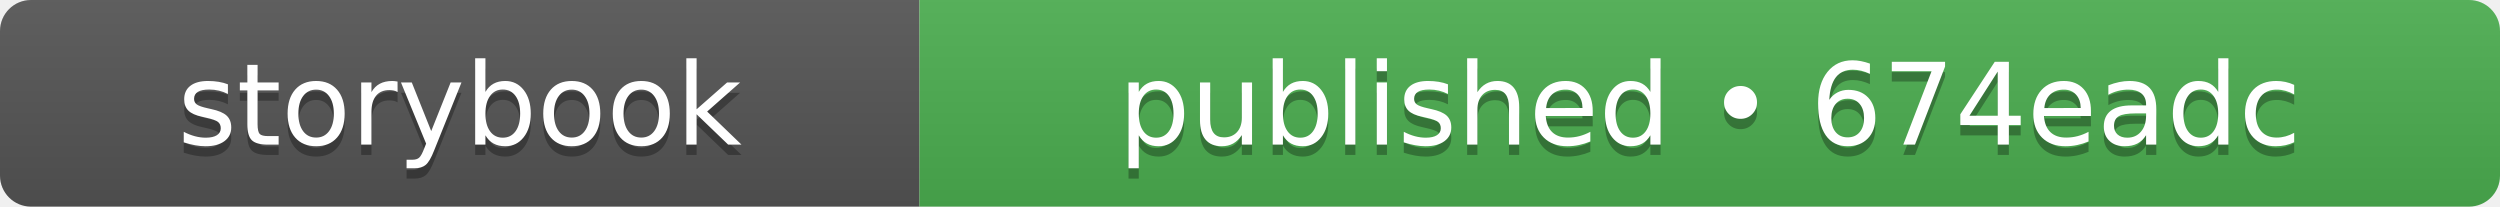
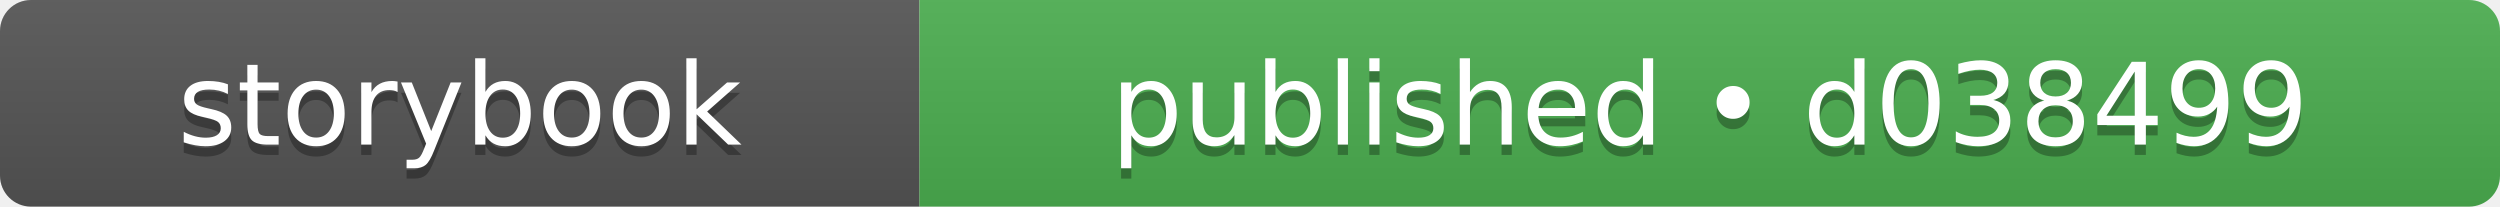
- <svg xmlns="http://www.w3.org/2000/svg" width="242" height="20" role="img" aria-label="storybook: published • 674eadc">
+ <svg xmlns="http://www.w3.org/2000/svg" width="242" height="20" role="img" aria-label="storybook: published • d038499">
  <linearGradient id="s" x2="0" y2="100%">
    <stop offset="0" stop-color="#bbb" stop-opacity=".1" />
    <stop offset="1" stop-opacity=".1" />
  </linearGradient>
  <clipPath id="r">
    <rect width="242" height="20" rx="3" fill="#fff" />
  </clipPath>
  <g clip-path="url(#r)">
    <rect width="89" height="20" fill="#555555" />
    <rect x="89" width="153" height="20" fill="#4caf50" />
    <rect width="242" height="20" fill="url(#s)" />
  </g>
  <g fill="#fff" text-anchor="middle" font-family="Verdana,Geneva,DejaVu Sans,sans-serif" text-rendering="geometricPrecision" font-size="110">
    <text aria-hidden="true" x="445" y="150" fill="#010101" fill-opacity=".3" transform="scale(.1)" textLength="650">storybook</text>
    <text x="445" y="140" transform="scale(.1)" fill="#fff" textLength="650">storybook</text>
-     <text aria-hidden="true" x="1655" y="150" fill="#010101" fill-opacity=".3" transform="scale(.1)" textLength="1290">published • 674eadc</text>
-     <text x="1655" y="140" transform="scale(.1)" fill="#fff" textLength="1290">published • 674eadc</text>
+     <text aria-hidden="true" x="1655" y="150" fill="#010101" fill-opacity=".3" transform="scale(.1)" textLength="1290">published • d038499</text>
+     <text x="1655" y="140" transform="scale(.1)" fill="#fff" textLength="1290">published • d038499</text>
  </g>
</svg>
